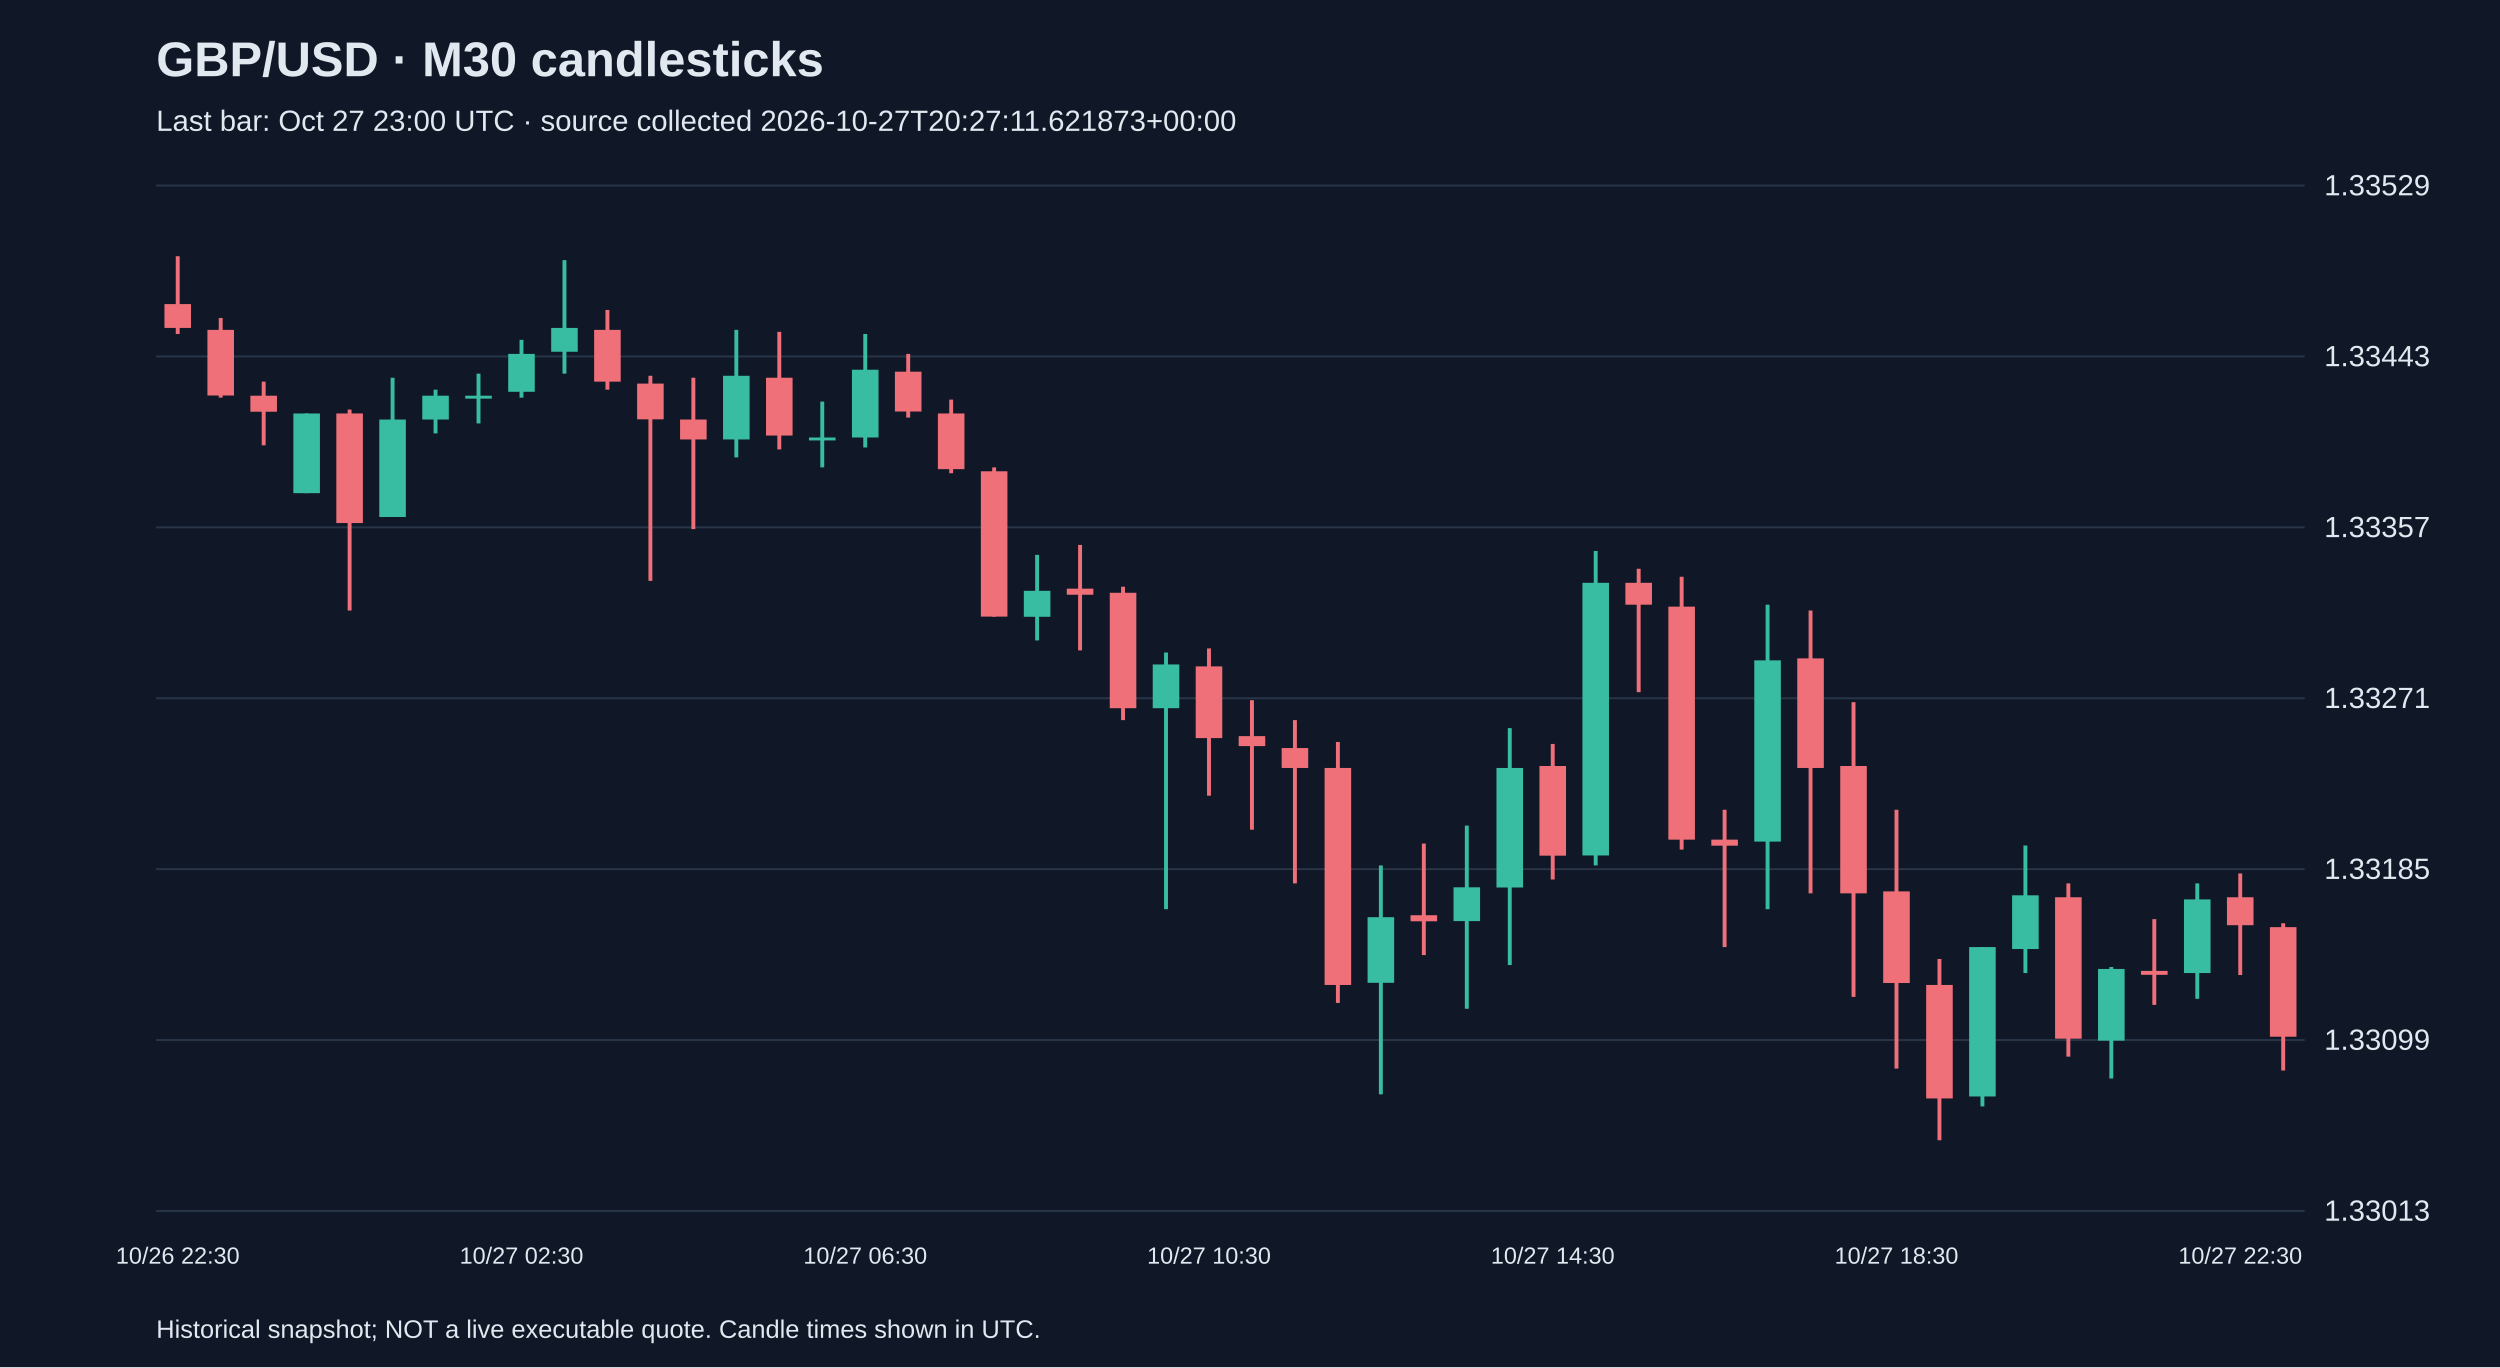
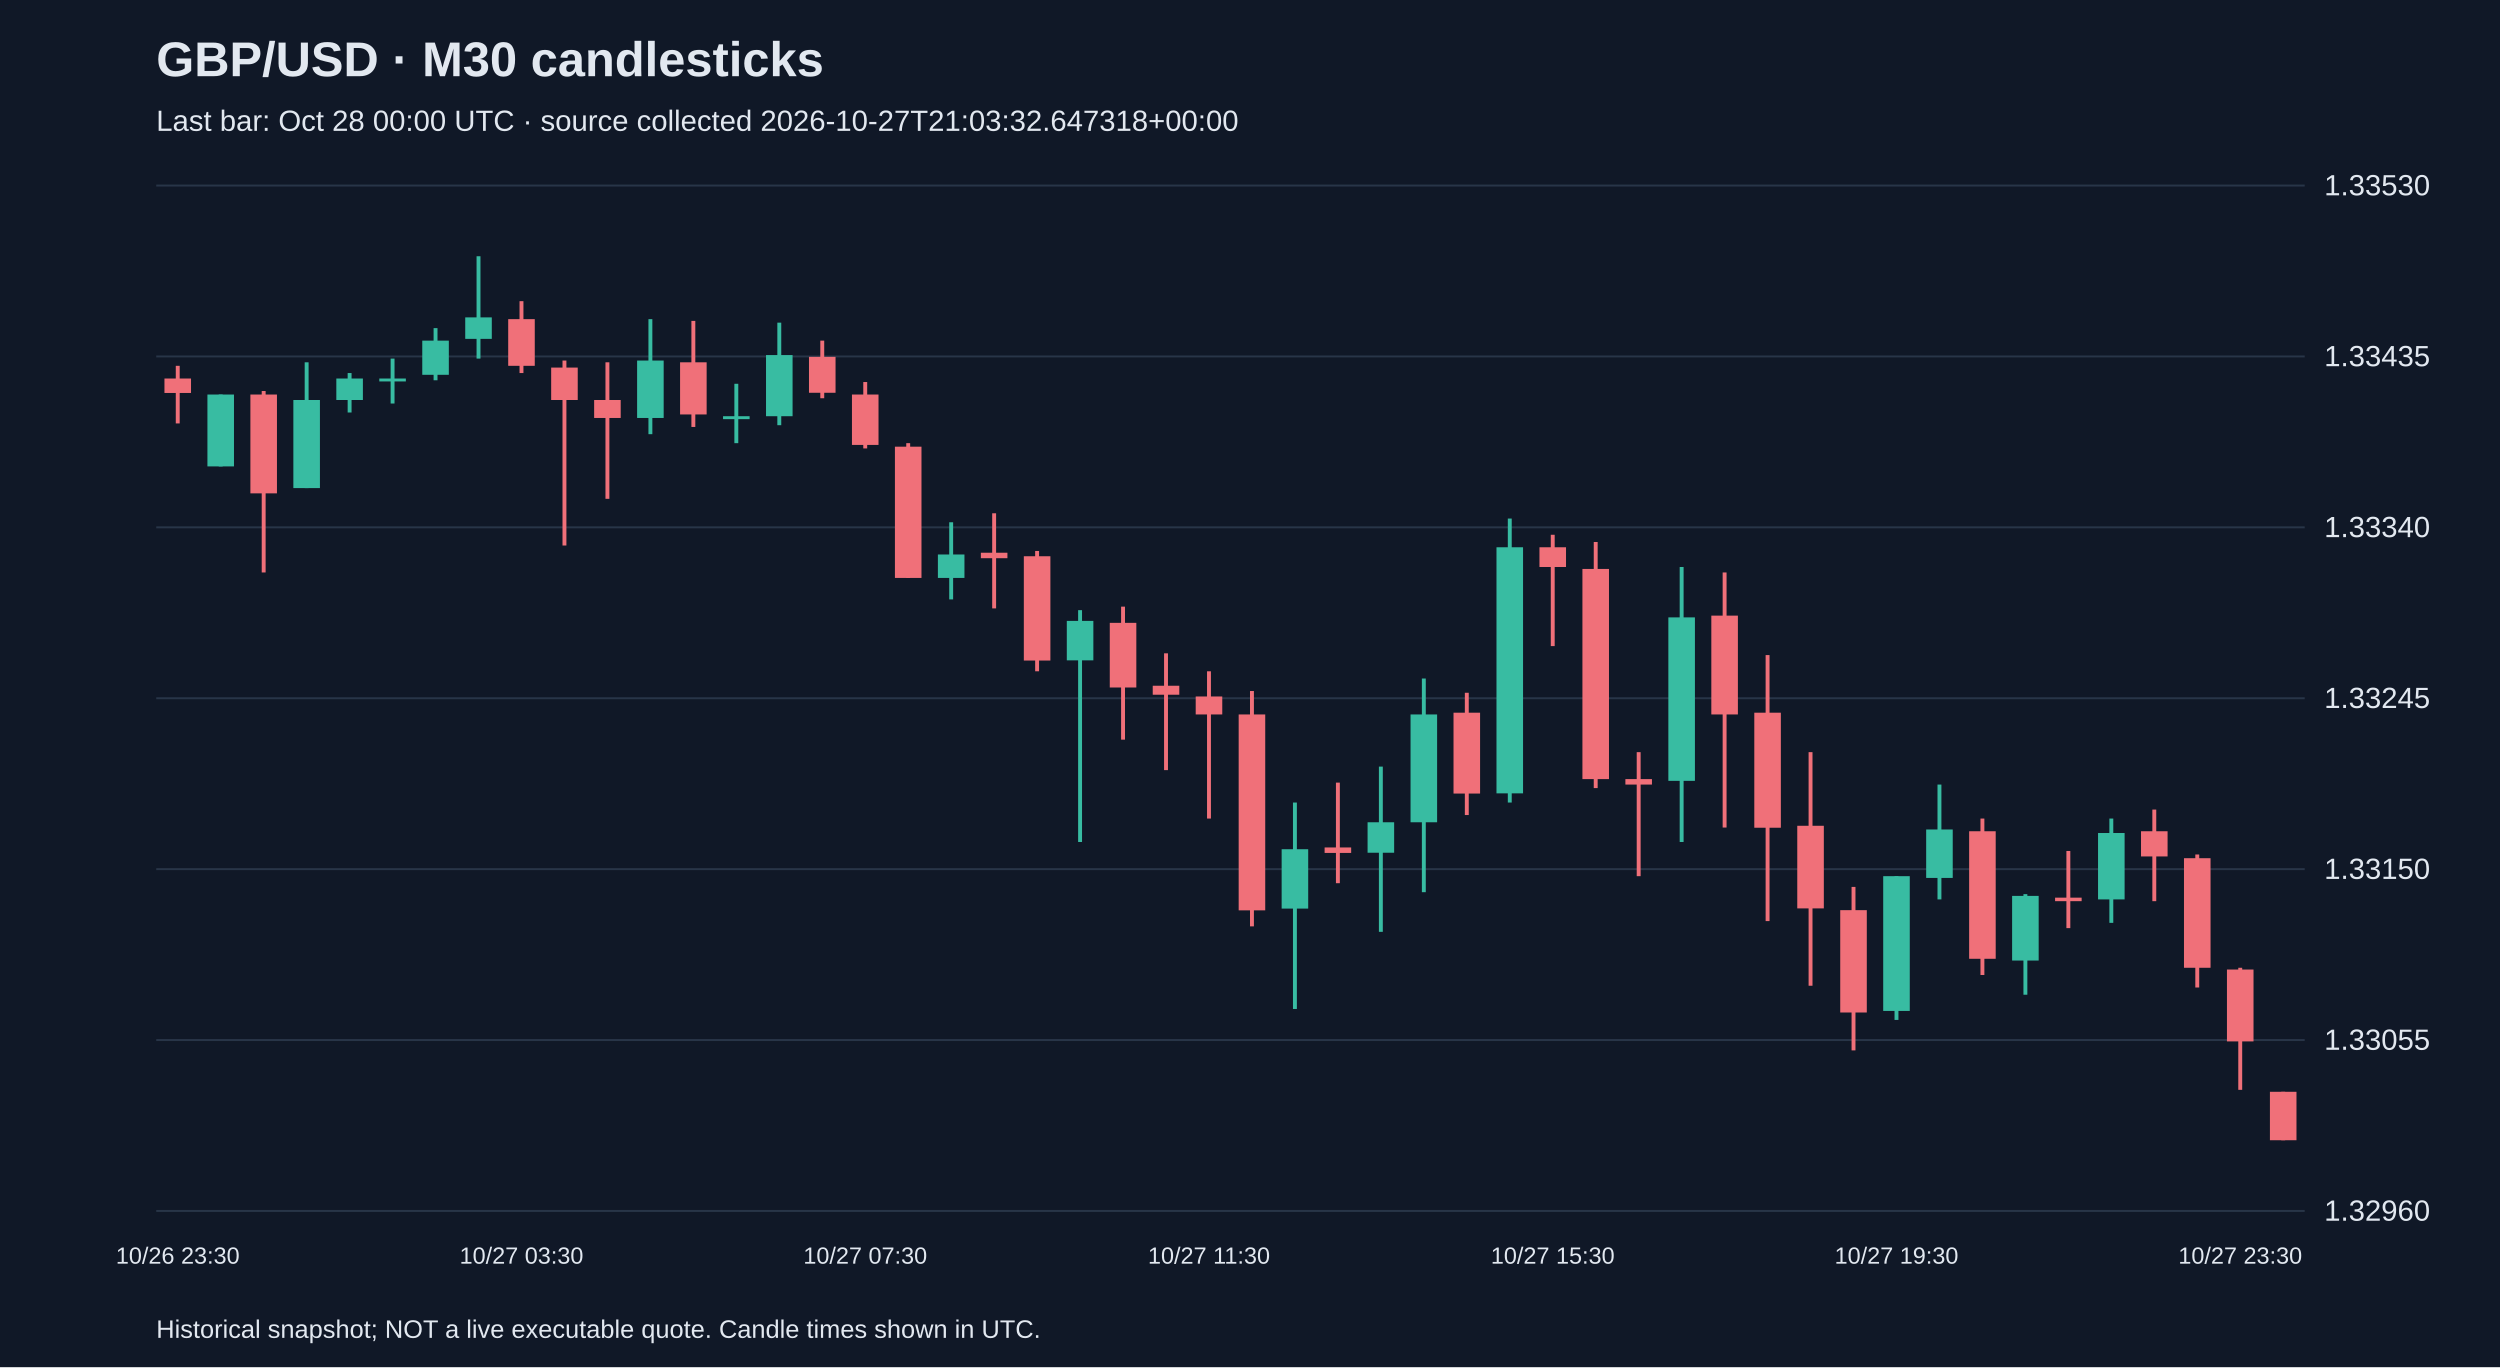
<svg xmlns="http://www.w3.org/2000/svg" viewBox="0 0 1280 700">
  <rect width="100%" height="100%" fill="#101827" />
  <style>text{font-family:Arial,sans-serif;fill:#e2e8f0}</style>
  <text x="80" y="39" font-size="25" font-weight="bold">GBP/USD · M30 candlesticks</text>
-   <text x="80" y="67" font-size="15" fill="#a6b1c5">Last bar: Oct 27 23:00 UTC · source collected 2026-10-27T20:27:11.621873+00:00</text>
+   <text x="80" y="67" font-size="15" fill="#a6b1c5">Last bar: Oct 28 00:00 UTC · source collected 2026-10-27T21:03:32.647318+00:00</text>
  <line x1="80" y1="620.0" x2="1180" y2="620.0" stroke="#283548" />
-   <text x="1190" y="625.0" font-size="15">1.33013</text>
+   <text x="1190" y="625.0" font-size="15">1.32960</text>
  <line x1="80" y1="532.5" x2="1180" y2="532.5" stroke="#283548" />
-   <text x="1190" y="537.5" font-size="15">1.33099</text>
+   <text x="1190" y="537.5" font-size="15">1.33055</text>
  <line x1="80" y1="445.0" x2="1180" y2="445.0" stroke="#283548" />
-   <text x="1190" y="450.0" font-size="15">1.33185</text>
+   <text x="1190" y="450.0" font-size="15">1.33150</text>
  <line x1="80" y1="357.5" x2="1180" y2="357.5" stroke="#283548" />
-   <text x="1190" y="362.5" font-size="15">1.33271</text>
+   <text x="1190" y="362.5" font-size="15">1.33245</text>
  <line x1="80" y1="270.0" x2="1180" y2="270.0" stroke="#283548" />
-   <text x="1190" y="275.0" font-size="15">1.33357</text>
+   <text x="1190" y="275.0" font-size="15">1.33340</text>
  <line x1="80" y1="182.5" x2="1180" y2="182.5" stroke="#283548" />
-   <text x="1190" y="187.5" font-size="15">1.33443</text>
+   <text x="1190" y="187.5" font-size="15">1.33435</text>
  <line x1="80" y1="95.0" x2="1180" y2="95.0" stroke="#283548" />
-   <text x="1190" y="100.0" font-size="15">1.33529</text>
-   <line x1="91.0" y1="131.2" x2="91.0" y2="171.0" stroke="#f07079" stroke-width="2" />
-   <rect x="84.2" y="155.7" width="13.6" height="12.2" fill="#f07079" />
-   <text x="91.0" y="647" text-anchor="middle" font-size="12">10/26 22:30</text>
-   <line x1="113.0" y1="162.8" x2="113.0" y2="203.6" stroke="#f07079" stroke-width="2" />
-   <rect x="106.2" y="168.9" width="13.6" height="33.6" fill="#f07079" />
-   <line x1="135.0" y1="195.4" x2="135.0" y2="228.0" stroke="#f07079" stroke-width="2" />
-   <rect x="128.2" y="202.6" width="13.6" height="8.2" fill="#f07079" />
-   <line x1="157.0" y1="211.7" x2="157.0" y2="252.5" stroke="#38bca2" stroke-width="2" />
-   <rect x="150.2" y="211.7" width="13.6" height="40.8" fill="#38bca2" />
-   <line x1="179.0" y1="209.7" x2="179.0" y2="312.6" stroke="#f07079" stroke-width="2" />
-   <rect x="172.2" y="211.7" width="13.6" height="56.1" fill="#f07079" />
-   <line x1="201.0" y1="193.4" x2="201.0" y2="264.7" stroke="#38bca2" stroke-width="2" />
-   <rect x="194.2" y="214.8" width="13.6" height="49.9" fill="#38bca2" />
-   <line x1="223.0" y1="199.5" x2="223.0" y2="221.9" stroke="#38bca2" stroke-width="2" />
-   <rect x="216.2" y="202.6" width="13.6" height="12.2" fill="#38bca2" />
-   <line x1="245.0" y1="191.3" x2="245.0" y2="216.8" stroke="#38bca2" stroke-width="2" />
-   <rect x="238.2" y="202.6" width="13.6" height="1.5" fill="#38bca2" />
-   <line x1="267.0" y1="174.0" x2="267.0" y2="203.6" stroke="#38bca2" stroke-width="2" />
-   <rect x="260.2" y="181.2" width="13.6" height="19.4" fill="#38bca2" />
-   <text x="267.0" y="647" text-anchor="middle" font-size="12">10/27 02:30</text>
-   <line x1="289.0" y1="133.2" x2="289.0" y2="191.3" stroke="#38bca2" stroke-width="2" />
-   <rect x="282.2" y="167.9" width="13.6" height="12.2" fill="#38bca2" />
-   <line x1="311.0" y1="158.7" x2="311.0" y2="199.5" stroke="#f07079" stroke-width="2" />
-   <rect x="304.2" y="168.9" width="13.6" height="26.5" fill="#f07079" />
-   <line x1="333.0" y1="192.4" x2="333.0" y2="297.4" stroke="#f07079" stroke-width="2" />
-   <rect x="326.2" y="196.4" width="13.6" height="18.3" fill="#f07079" />
-   <line x1="355.0" y1="193.4" x2="355.0" y2="270.9" stroke="#f07079" stroke-width="2" />
-   <rect x="348.2" y="214.8" width="13.6" height="10.2" fill="#f07079" />
-   <line x1="377.0" y1="168.9" x2="377.0" y2="234.2" stroke="#38bca2" stroke-width="2" />
-   <rect x="370.2" y="192.4" width="13.6" height="32.6" fill="#38bca2" />
-   <line x1="399.0" y1="169.9" x2="399.0" y2="230.1" stroke="#f07079" stroke-width="2" />
-   <rect x="392.2" y="193.4" width="13.6" height="29.6" fill="#f07079" />
-   <line x1="421.0" y1="205.6" x2="421.0" y2="239.3" stroke="#38bca2" stroke-width="2" />
-   <rect x="414.2" y="224.0" width="13.6" height="1.5" fill="#38bca2" />
-   <line x1="443.0" y1="171.0" x2="443.0" y2="229.1" stroke="#38bca2" stroke-width="2" />
-   <rect x="436.2" y="189.3" width="13.6" height="34.7" fill="#38bca2" />
-   <text x="443.0" y="647" text-anchor="middle" font-size="12">10/27 06:30</text>
-   <line x1="465.0" y1="181.2" x2="465.0" y2="213.8" stroke="#f07079" stroke-width="2" />
-   <rect x="458.2" y="190.3" width="13.6" height="20.4" fill="#f07079" />
-   <line x1="487.0" y1="204.6" x2="487.0" y2="242.3" stroke="#f07079" stroke-width="2" />
-   <rect x="480.2" y="211.7" width="13.6" height="28.5" fill="#f07079" />
-   <line x1="509.0" y1="239.3" x2="509.0" y2="315.7" stroke="#f07079" stroke-width="2" />
-   <rect x="502.2" y="241.3" width="13.6" height="74.4" fill="#f07079" />
-   <line x1="531.0" y1="284.1" x2="531.0" y2="327.9" stroke="#38bca2" stroke-width="2" />
-   <rect x="524.2" y="302.5" width="13.6" height="13.3" fill="#38bca2" />
-   <line x1="553.0" y1="279.0" x2="553.0" y2="333.0" stroke="#f07079" stroke-width="2" />
-   <rect x="546.2" y="301.4" width="13.6" height="3.1" fill="#f07079" />
-   <line x1="575.0" y1="300.4" x2="575.0" y2="368.7" stroke="#f07079" stroke-width="2" />
-   <rect x="568.2" y="303.5" width="13.6" height="59.1" fill="#f07079" />
-   <line x1="597.0" y1="334.1" x2="597.0" y2="465.5" stroke="#38bca2" stroke-width="2" />
-   <rect x="590.2" y="340.2" width="13.6" height="22.4" fill="#38bca2" />
-   <line x1="619.0" y1="332.0" x2="619.0" y2="407.4" stroke="#f07079" stroke-width="2" />
-   <rect x="612.2" y="341.2" width="13.6" height="36.7" fill="#f07079" />
-   <text x="619.0" y="647" text-anchor="middle" font-size="12">10/27 10:30</text>
-   <line x1="641.0" y1="358.5" x2="641.0" y2="424.8" stroke="#f07079" stroke-width="2" />
-   <rect x="634.2" y="376.9" width="13.6" height="5.1" fill="#f07079" />
-   <line x1="663.0" y1="368.7" x2="663.0" y2="452.3" stroke="#f07079" stroke-width="2" />
-   <rect x="656.2" y="383.0" width="13.6" height="10.2" fill="#f07079" />
-   <line x1="685.0" y1="379.9" x2="685.0" y2="513.5" stroke="#f07079" stroke-width="2" />
-   <rect x="678.2" y="393.2" width="13.6" height="111.1" fill="#f07079" />
-   <line x1="707.0" y1="443.1" x2="707.0" y2="560.3" stroke="#38bca2" stroke-width="2" />
-   <rect x="700.2" y="469.6" width="13.6" height="33.6" fill="#38bca2" />
-   <line x1="729.0" y1="431.9" x2="729.0" y2="489.0" stroke="#f07079" stroke-width="2" />
-   <rect x="722.2" y="468.6" width="13.6" height="3.1" fill="#f07079" />
-   <line x1="751.0" y1="422.7" x2="751.0" y2="516.5" stroke="#38bca2" stroke-width="2" />
-   <rect x="744.2" y="454.3" width="13.6" height="17.3" fill="#38bca2" />
-   <line x1="773.0" y1="372.8" x2="773.0" y2="494.1" stroke="#38bca2" stroke-width="2" />
-   <rect x="766.2" y="393.2" width="13.6" height="61.2" fill="#38bca2" />
-   <line x1="795.0" y1="380.9" x2="795.0" y2="450.3" stroke="#f07079" stroke-width="2" />
-   <rect x="788.2" y="392.2" width="13.6" height="45.9" fill="#f07079" />
-   <text x="795.0" y="647" text-anchor="middle" font-size="12">10/27 14:30</text>
-   <line x1="817.0" y1="282.1" x2="817.0" y2="443.1" stroke="#38bca2" stroke-width="2" />
-   <rect x="810.2" y="298.4" width="13.6" height="139.6" fill="#38bca2" />
-   <line x1="839.0" y1="291.2" x2="839.0" y2="354.4" stroke="#f07079" stroke-width="2" />
-   <rect x="832.2" y="298.4" width="13.6" height="11.2" fill="#f07079" />
-   <line x1="861.0" y1="295.3" x2="861.0" y2="435.0" stroke="#f07079" stroke-width="2" />
-   <rect x="854.2" y="310.6" width="13.6" height="119.3" fill="#f07079" />
-   <line x1="883.0" y1="414.6" x2="883.0" y2="484.9" stroke="#f07079" stroke-width="2" />
-   <rect x="876.2" y="429.9" width="13.6" height="3.1" fill="#f07079" />
-   <line x1="905.0" y1="309.6" x2="905.0" y2="465.5" stroke="#38bca2" stroke-width="2" />
-   <rect x="898.2" y="338.1" width="13.6" height="92.8" fill="#38bca2" />
-   <line x1="927.0" y1="312.6" x2="927.0" y2="457.4" stroke="#f07079" stroke-width="2" />
-   <rect x="920.2" y="337.1" width="13.6" height="56.1" fill="#f07079" />
-   <line x1="949.0" y1="359.5" x2="949.0" y2="510.4" stroke="#f07079" stroke-width="2" />
-   <rect x="942.2" y="392.2" width="13.6" height="65.2" fill="#f07079" />
-   <line x1="971.0" y1="414.6" x2="971.0" y2="547.1" stroke="#f07079" stroke-width="2" />
-   <rect x="964.2" y="456.4" width="13.6" height="46.9" fill="#f07079" />
-   <text x="971.0" y="647" text-anchor="middle" font-size="12">10/27 18:30</text>
-   <line x1="993.0" y1="491.0" x2="993.0" y2="583.8" stroke="#f07079" stroke-width="2" />
-   <rect x="986.2" y="504.3" width="13.6" height="58.1" fill="#f07079" />
-   <line x1="1015.0" y1="484.9" x2="1015.0" y2="566.5" stroke="#38bca2" stroke-width="2" />
-   <rect x="1008.2" y="484.9" width="13.6" height="76.5" fill="#38bca2" />
-   <line x1="1037.0" y1="432.9" x2="1037.0" y2="498.2" stroke="#38bca2" stroke-width="2" />
-   <rect x="1030.2" y="458.4" width="13.6" height="27.5" fill="#38bca2" />
-   <line x1="1059.0" y1="452.3" x2="1059.0" y2="541.0" stroke="#f07079" stroke-width="2" />
-   <rect x="1052.2" y="459.4" width="13.6" height="72.4" fill="#f07079" />
-   <line x1="1081.0" y1="495.1" x2="1081.0" y2="552.2" stroke="#38bca2" stroke-width="2" />
-   <rect x="1074.2" y="496.1" width="13.6" height="36.7" fill="#38bca2" />
-   <line x1="1103.0" y1="470.6" x2="1103.0" y2="514.5" stroke="#f07079" stroke-width="2" />
-   <rect x="1096.2" y="497.1" width="13.6" height="2.0" fill="#f07079" />
-   <line x1="1125.0" y1="452.3" x2="1125.0" y2="511.4" stroke="#38bca2" stroke-width="2" />
-   <rect x="1118.2" y="460.5" width="13.6" height="37.7" fill="#38bca2" />
-   <line x1="1147.0" y1="447.2" x2="1147.0" y2="499.2" stroke="#f07079" stroke-width="2" />
-   <rect x="1140.2" y="459.4" width="13.6" height="14.3" fill="#f07079" />
-   <text x="1147.0" y="647" text-anchor="middle" font-size="12">10/27 22:30</text>
-   <line x1="1169.0" y1="472.7" x2="1169.0" y2="548.1" stroke="#f07079" stroke-width="2" />
-   <rect x="1162.2" y="474.7" width="13.6" height="56.1" fill="#f07079" />
+   <text x="1190" y="100.0" font-size="15">1.33530</text>
+   <line x1="91.0" y1="187.3" x2="91.0" y2="216.8" stroke="#f07079" stroke-width="2" />
+   <rect x="84.2" y="193.8" width="13.6" height="7.4" fill="#f07079" />
+   <text x="91.0" y="647" text-anchor="middle" font-size="12">10/26 23:30</text>
+   <line x1="113.0" y1="202.0" x2="113.0" y2="238.8" stroke="#38bca2" stroke-width="2" />
+   <rect x="106.2" y="202.0" width="13.6" height="36.8" fill="#38bca2" />
+   <line x1="135.0" y1="200.2" x2="135.0" y2="293.1" stroke="#f07079" stroke-width="2" />
+   <rect x="128.2" y="202.0" width="13.6" height="50.6" fill="#f07079" />
+   <line x1="157.0" y1="185.5" x2="157.0" y2="249.9" stroke="#38bca2" stroke-width="2" />
+   <rect x="150.2" y="204.8" width="13.6" height="45.1" fill="#38bca2" />
+   <line x1="179.0" y1="191.0" x2="179.0" y2="211.2" stroke="#38bca2" stroke-width="2" />
+   <rect x="172.2" y="193.8" width="13.6" height="11.0" fill="#38bca2" />
+   <line x1="201.0" y1="183.6" x2="201.0" y2="206.6" stroke="#38bca2" stroke-width="2" />
+   <rect x="194.2" y="193.8" width="13.6" height="1.5" fill="#38bca2" />
+   <line x1="223.0" y1="168.0" x2="223.0" y2="194.7" stroke="#38bca2" stroke-width="2" />
+   <rect x="216.2" y="174.4" width="13.6" height="17.5" fill="#38bca2" />
+   <line x1="245.0" y1="131.2" x2="245.0" y2="183.6" stroke="#38bca2" stroke-width="2" />
+   <rect x="238.2" y="162.5" width="13.6" height="11.0" fill="#38bca2" />
+   <line x1="267.0" y1="154.2" x2="267.0" y2="191.0" stroke="#f07079" stroke-width="2" />
+   <rect x="260.2" y="163.4" width="13.6" height="23.9" fill="#f07079" />
+   <text x="267.0" y="647" text-anchor="middle" font-size="12">10/27 03:30</text>
+   <line x1="289.0" y1="184.6" x2="289.0" y2="279.3" stroke="#f07079" stroke-width="2" />
+   <rect x="282.2" y="188.2" width="13.6" height="16.6" fill="#f07079" />
+   <line x1="311.0" y1="185.5" x2="311.0" y2="255.4" stroke="#f07079" stroke-width="2" />
+   <rect x="304.2" y="204.8" width="13.6" height="9.2" fill="#f07079" />
+   <line x1="333.0" y1="163.4" x2="333.0" y2="222.3" stroke="#38bca2" stroke-width="2" />
+   <rect x="326.2" y="184.6" width="13.6" height="29.4" fill="#38bca2" />
+   <line x1="355.0" y1="164.3" x2="355.0" y2="218.6" stroke="#f07079" stroke-width="2" />
+   <rect x="348.2" y="185.5" width="13.6" height="26.7" fill="#f07079" />
+   <line x1="377.0" y1="196.5" x2="377.0" y2="226.9" stroke="#38bca2" stroke-width="2" />
+   <rect x="370.2" y="213.1" width="13.6" height="1.5" fill="#38bca2" />
+   <line x1="399.0" y1="165.2" x2="399.0" y2="217.7" stroke="#38bca2" stroke-width="2" />
+   <rect x="392.2" y="181.8" width="13.6" height="31.3" fill="#38bca2" />
+   <line x1="421.0" y1="174.4" x2="421.0" y2="203.9" stroke="#f07079" stroke-width="2" />
+   <rect x="414.2" y="182.7" width="13.6" height="18.4" fill="#f07079" />
+   <line x1="443.0" y1="195.6" x2="443.0" y2="229.6" stroke="#f07079" stroke-width="2" />
+   <rect x="436.2" y="202.0" width="13.6" height="25.8" fill="#f07079" />
+   <text x="443.0" y="647" text-anchor="middle" font-size="12">10/27 07:30</text>
+   <line x1="465.0" y1="226.9" x2="465.0" y2="295.9" stroke="#f07079" stroke-width="2" />
+   <rect x="458.2" y="228.7" width="13.6" height="67.2" fill="#f07079" />
+   <line x1="487.0" y1="267.4" x2="487.0" y2="306.9" stroke="#38bca2" stroke-width="2" />
+   <rect x="480.2" y="283.9" width="13.6" height="12.0" fill="#38bca2" />
+   <line x1="509.0" y1="262.8" x2="509.0" y2="311.5" stroke="#f07079" stroke-width="2" />
+   <rect x="502.2" y="283.0" width="13.6" height="2.8" fill="#f07079" />
+   <line x1="531.0" y1="282.1" x2="531.0" y2="343.7" stroke="#f07079" stroke-width="2" />
+   <rect x="524.2" y="284.8" width="13.6" height="53.4" fill="#f07079" />
+   <line x1="553.0" y1="312.4" x2="553.0" y2="431.1" stroke="#38bca2" stroke-width="2" />
+   <rect x="546.2" y="317.9" width="13.6" height="20.2" fill="#38bca2" />
+   <line x1="575.0" y1="310.6" x2="575.0" y2="378.7" stroke="#f07079" stroke-width="2" />
+   <rect x="568.2" y="318.9" width="13.6" height="33.1" fill="#f07079" />
+   <line x1="597.0" y1="334.5" x2="597.0" y2="394.3" stroke="#f07079" stroke-width="2" />
+   <rect x="590.2" y="351.1" width="13.6" height="4.6" fill="#f07079" />
+   <line x1="619.0" y1="343.7" x2="619.0" y2="419.1" stroke="#f07079" stroke-width="2" />
+   <rect x="612.2" y="356.6" width="13.6" height="9.2" fill="#f07079" />
+   <text x="619.0" y="647" text-anchor="middle" font-size="12">10/27 11:30</text>
+   <line x1="641.0" y1="353.8" x2="641.0" y2="474.3" stroke="#f07079" stroke-width="2" />
+   <rect x="634.2" y="365.8" width="13.6" height="100.3" fill="#f07079" />
+   <line x1="663.0" y1="410.9" x2="663.0" y2="516.6" stroke="#38bca2" stroke-width="2" />
+   <rect x="656.2" y="434.8" width="13.6" height="30.4" fill="#38bca2" />
+   <line x1="685.0" y1="400.7" x2="685.0" y2="452.2" stroke="#f07079" stroke-width="2" />
+   <rect x="678.2" y="433.9" width="13.6" height="2.8" fill="#f07079" />
+   <line x1="707.0" y1="392.5" x2="707.0" y2="477.1" stroke="#38bca2" stroke-width="2" />
+   <rect x="700.2" y="421.0" width="13.6" height="15.6" fill="#38bca2" />
+   <line x1="729.0" y1="347.4" x2="729.0" y2="456.8" stroke="#38bca2" stroke-width="2" />
+   <rect x="722.2" y="365.8" width="13.6" height="55.2" fill="#38bca2" />
+   <line x1="751.0" y1="354.7" x2="751.0" y2="417.3" stroke="#f07079" stroke-width="2" />
+   <rect x="744.2" y="364.9" width="13.6" height="41.4" fill="#f07079" />
+   <line x1="773.0" y1="265.5" x2="773.0" y2="410.9" stroke="#38bca2" stroke-width="2" />
+   <rect x="766.2" y="280.2" width="13.6" height="126.0" fill="#38bca2" />
+   <line x1="795.0" y1="273.8" x2="795.0" y2="330.8" stroke="#f07079" stroke-width="2" />
+   <rect x="788.2" y="280.2" width="13.6" height="10.1" fill="#f07079" />
+   <text x="795.0" y="647" text-anchor="middle" font-size="12">10/27 15:30</text>
+   <line x1="817.0" y1="277.5" x2="817.0" y2="403.5" stroke="#f07079" stroke-width="2" />
+   <rect x="810.2" y="291.3" width="13.6" height="107.6" fill="#f07079" />
+   <line x1="839.0" y1="385.1" x2="839.0" y2="448.6" stroke="#f07079" stroke-width="2" />
+   <rect x="832.2" y="398.9" width="13.6" height="2.8" fill="#f07079" />
+   <line x1="861.0" y1="290.3" x2="861.0" y2="431.1" stroke="#38bca2" stroke-width="2" />
+   <rect x="854.2" y="316.1" width="13.6" height="83.7" fill="#38bca2" />
+   <line x1="883.0" y1="293.1" x2="883.0" y2="423.7" stroke="#f07079" stroke-width="2" />
+   <rect x="876.2" y="315.2" width="13.6" height="50.6" fill="#f07079" />
+   <line x1="905.0" y1="335.4" x2="905.0" y2="471.6" stroke="#f07079" stroke-width="2" />
+   <rect x="898.2" y="364.9" width="13.6" height="58.9" fill="#f07079" />
+   <line x1="927.0" y1="385.1" x2="927.0" y2="504.7" stroke="#f07079" stroke-width="2" />
+   <rect x="920.2" y="422.8" width="13.6" height="42.3" fill="#f07079" />
+   <line x1="949.0" y1="454.1" x2="949.0" y2="537.8" stroke="#f07079" stroke-width="2" />
+   <rect x="942.2" y="466.0" width="13.6" height="52.4" fill="#f07079" />
+   <line x1="971.0" y1="448.6" x2="971.0" y2="522.2" stroke="#38bca2" stroke-width="2" />
+   <rect x="964.2" y="448.6" width="13.6" height="69.0" fill="#38bca2" />
+   <text x="971.0" y="647" text-anchor="middle" font-size="12">10/27 19:30</text>
+   <line x1="993.0" y1="401.7" x2="993.0" y2="460.5" stroke="#38bca2" stroke-width="2" />
+   <rect x="986.2" y="424.7" width="13.6" height="24.8" fill="#38bca2" />
+   <line x1="1015.0" y1="419.1" x2="1015.0" y2="499.2" stroke="#f07079" stroke-width="2" />
+   <rect x="1008.2" y="425.6" width="13.6" height="65.3" fill="#f07079" />
+   <line x1="1037.0" y1="457.8" x2="1037.0" y2="509.3" stroke="#38bca2" stroke-width="2" />
+   <rect x="1030.2" y="458.7" width="13.6" height="33.1" fill="#38bca2" />
+   <line x1="1059.0" y1="435.7" x2="1059.0" y2="475.2" stroke="#f07079" stroke-width="2" />
+   <rect x="1052.2" y="459.6" width="13.6" height="1.8" fill="#f07079" />
+   <line x1="1081.0" y1="419.1" x2="1081.0" y2="472.5" stroke="#38bca2" stroke-width="2" />
+   <rect x="1074.2" y="426.5" width="13.6" height="34.0" fill="#38bca2" />
+   <line x1="1103.0" y1="414.5" x2="1103.0" y2="461.4" stroke="#f07079" stroke-width="2" />
+   <rect x="1096.2" y="425.6" width="13.6" height="12.9" fill="#f07079" />
+   <line x1="1125.0" y1="437.5" x2="1125.0" y2="505.6" stroke="#f07079" stroke-width="2" />
+   <rect x="1118.2" y="439.4" width="13.6" height="56.1" fill="#f07079" />
+   <line x1="1147.0" y1="495.5" x2="1147.0" y2="558.0" stroke="#f07079" stroke-width="2" />
+   <rect x="1140.2" y="496.4" width="13.6" height="36.8" fill="#f07079" />
+   <text x="1147.0" y="647" text-anchor="middle" font-size="12">10/27 23:30</text>
+   <line x1="1169.0" y1="559.0" x2="1169.0" y2="583.8" stroke="#f07079" stroke-width="2" />
+   <rect x="1162.2" y="559.0" width="13.6" height="24.8" fill="#f07079" />
  <text x="80" y="685" font-size="13">Historical snapshot; NOT a live executable quote. Candle times shown in UTC.</text>
</svg>
